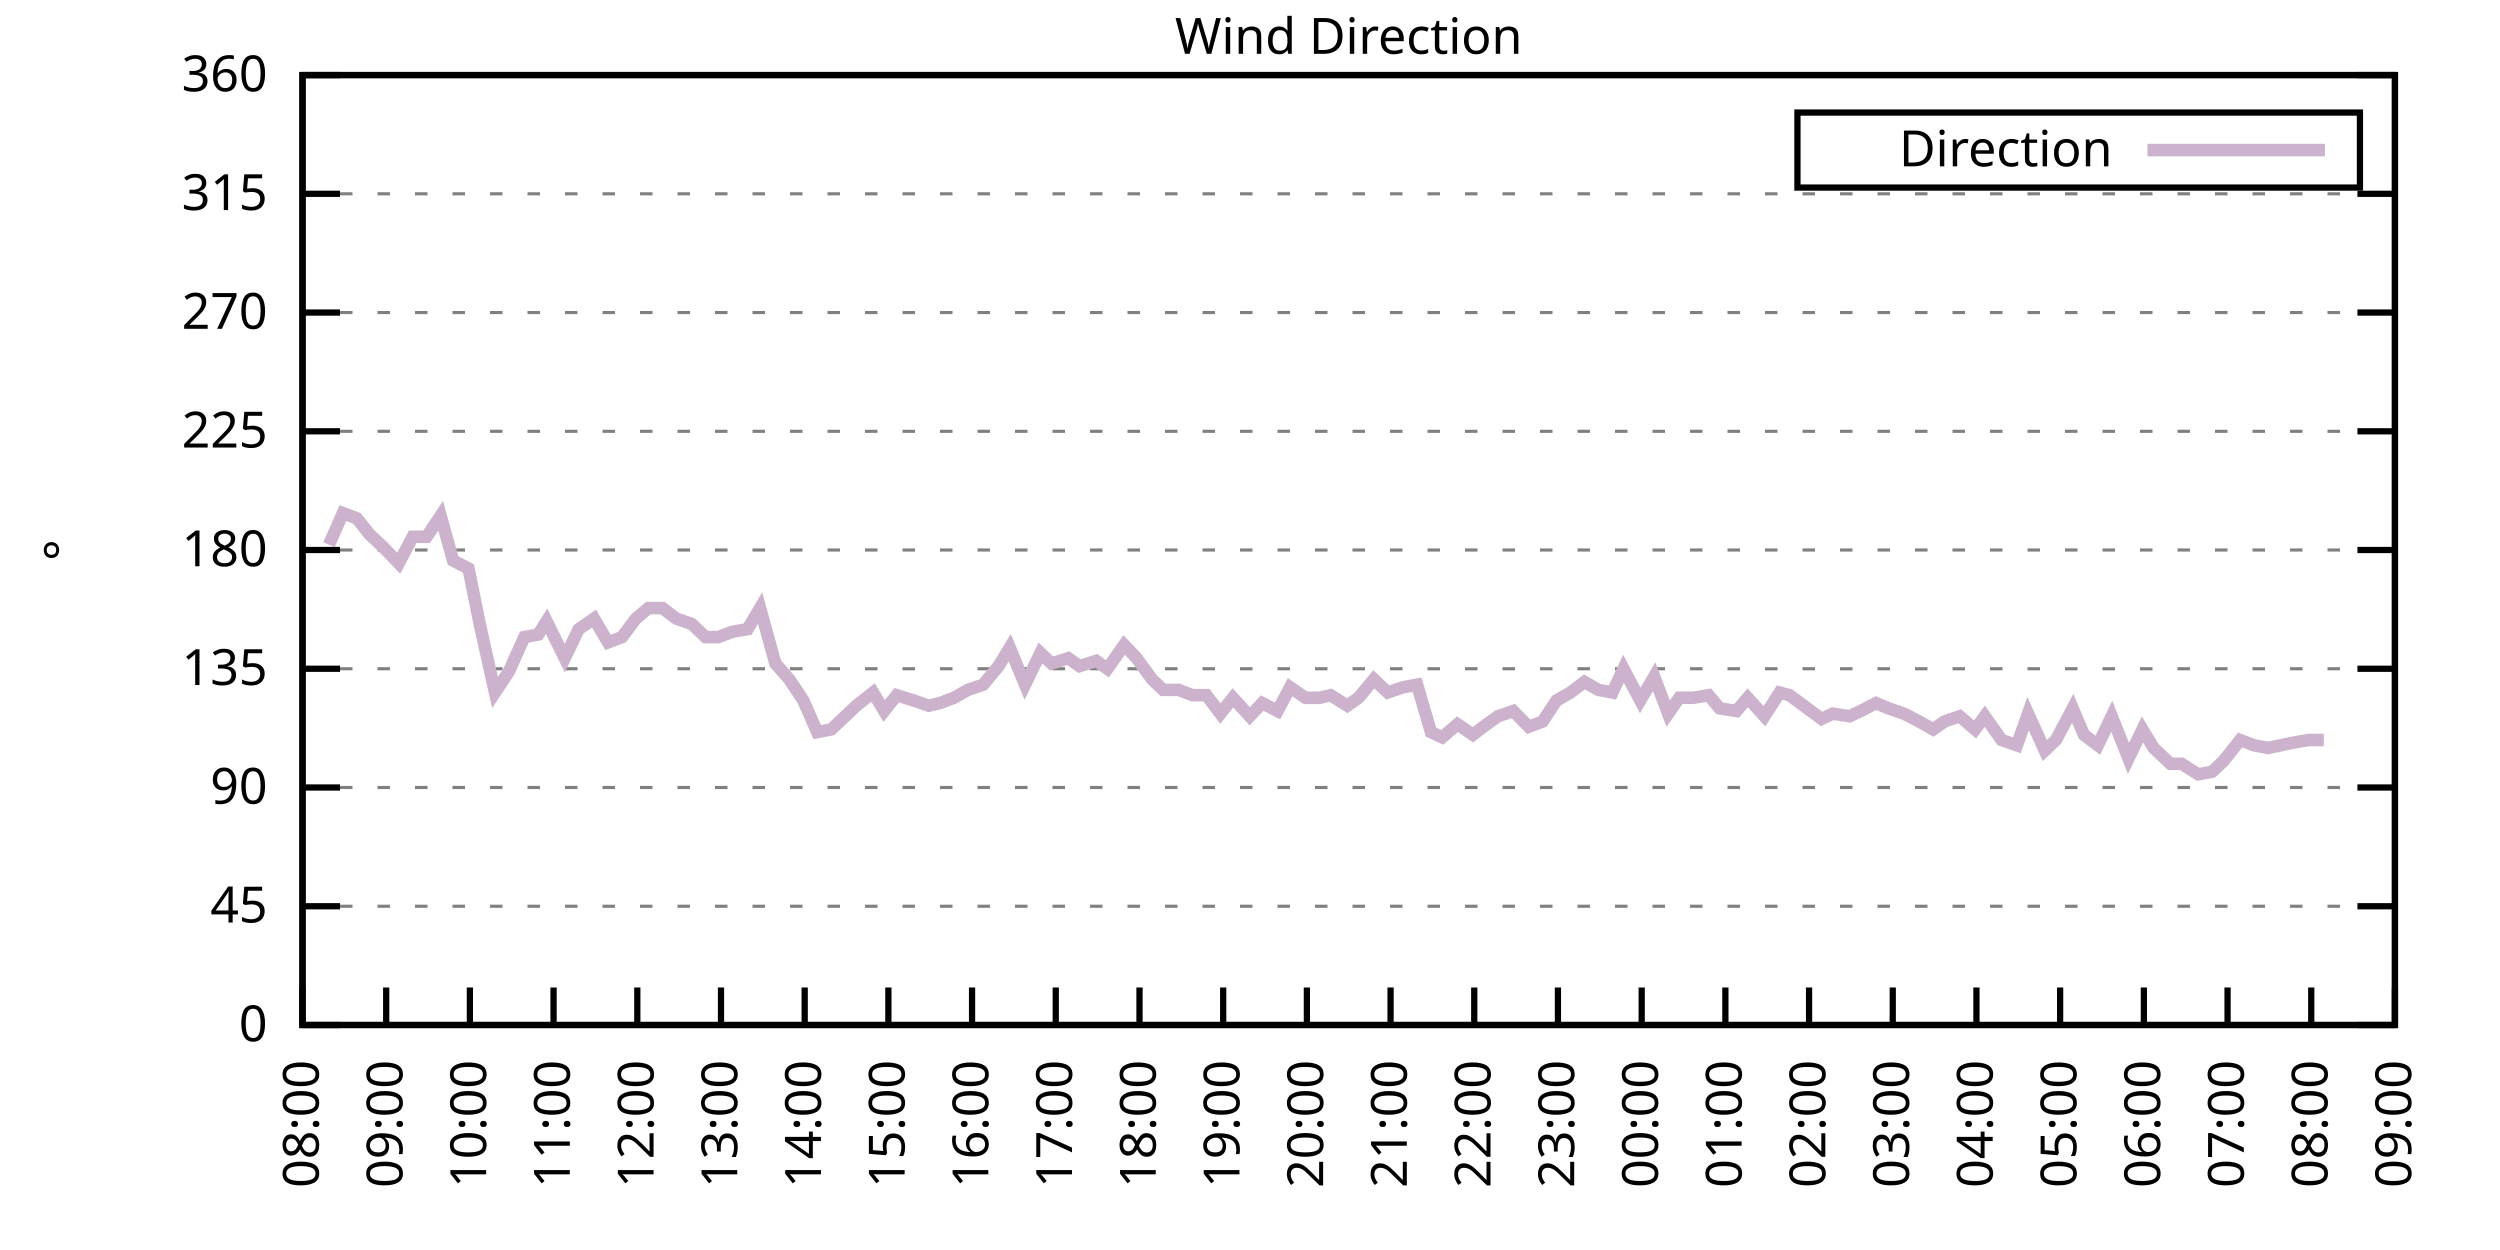
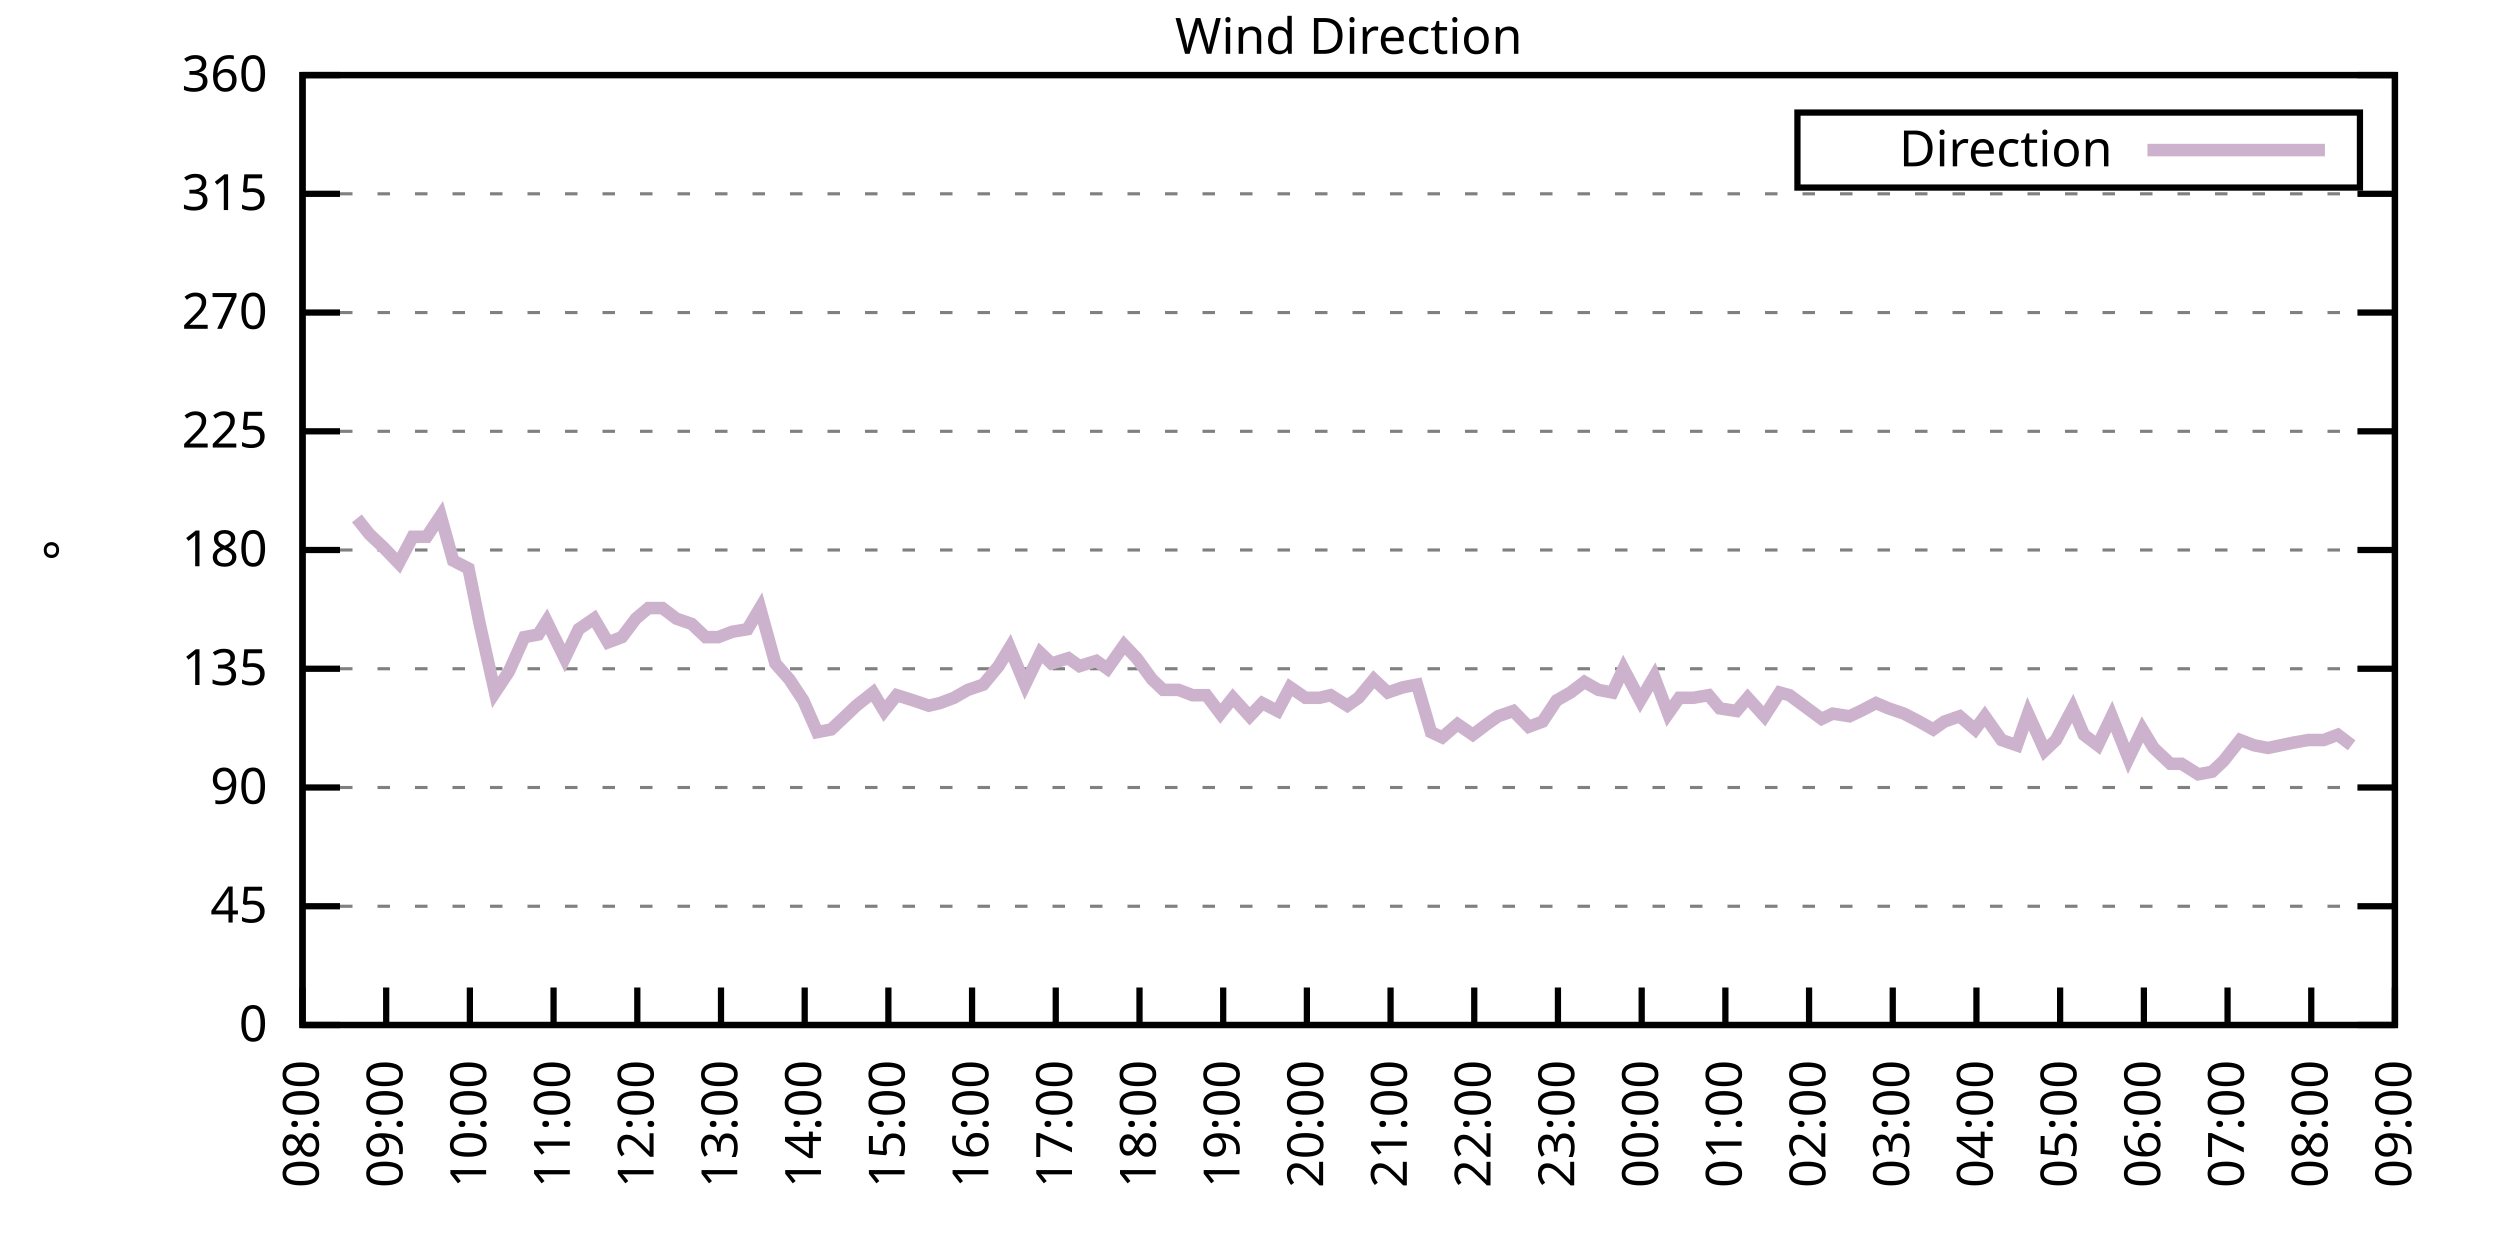
<svg xmlns="http://www.w3.org/2000/svg" xmlns:xlink="http://www.w3.org/1999/xlink" width="400" height="200" viewBox="0 0 400 200">
  <g id="gnuplot_canvas">
    <rect x="0" y="0" width="400" height="200" fill="none" />
    <defs>
      <circle id="gpDot" r="0.5" stroke-width="0.5" stroke="currentColor" />
      <path id="gpPt0" stroke-width="0.333" stroke="currentColor" d="M-1,0 h2 M0,-1 v2" />
      <path id="gpPt1" stroke-width="0.333" stroke="currentColor" d="M-1,-1 L1,1 M1,-1 L-1,1" />
      <path id="gpPt2" stroke-width="0.333" stroke="currentColor" d="M-1,0 L1,0 M0,-1 L0,1 M-1,-1 L1,1 M-1,1 L1,-1" />
      <rect id="gpPt3" stroke-width="0.333" stroke="currentColor" x="-1" y="-1" width="2" height="2" />
      <rect id="gpPt4" stroke-width="0.333" stroke="currentColor" fill="currentColor" x="-1" y="-1" width="2" height="2" />
      <circle id="gpPt5" stroke-width="0.333" stroke="currentColor" cx="0" cy="0" r="1" />
      <use xlink:href="#gpPt5" id="gpPt6" fill="currentColor" stroke="none" />
      <path id="gpPt7" stroke-width="0.333" stroke="currentColor" d="M0,-1.33 L-1.33,0.67 L1.33,0.67 z" />
      <use xlink:href="#gpPt7" id="gpPt8" fill="currentColor" stroke="none" />
      <use xlink:href="#gpPt7" id="gpPt9" stroke="currentColor" transform="rotate(180)" />
      <use xlink:href="#gpPt9" id="gpPt10" fill="currentColor" stroke="none" />
      <use xlink:href="#gpPt3" id="gpPt11" stroke="currentColor" transform="rotate(45)" />
      <use xlink:href="#gpPt11" id="gpPt12" fill="currentColor" stroke="none" />
      <path id="gpPt13" stroke-width="0.333" stroke="currentColor" d="M0,1.330 L1.265,0.411 L0.782,-1.067 L-0.782,-1.076 L-1.265,0.411 z" />
      <use xlink:href="#gpPt13" id="gpPt14" fill="currentColor" stroke="none" />
      <filter id="textbox" filterUnits="objectBoundingBox" x="0" y="0" height="1" width="1">
        <feFlood flood-color="white" flood-opacity="1" result="bgnd" />
        <feComposite in="SourceGraphic" in2="bgnd" operator="atop" />
      </filter>
      <filter id="greybox" filterUnits="objectBoundingBox" x="0" y="0" height="1" width="1">
        <feFlood flood-color="lightgrey" flood-opacity="1" result="grey" />
        <feComposite in="SourceGraphic" in2="grey" operator="atop" />
      </filter>
    </defs>
    <g fill="none" color="white" stroke="currentColor" stroke-width="1.00" stroke-linecap="butt" stroke-linejoin="miter">
</g>
    <g fill="none" color="black" stroke="currentColor" stroke-width="1.00" stroke-linecap="butt" stroke-linejoin="miter">
      <g stroke="none" shape-rendering="crispEdges">
        <polygon fill="rgb(255, 255, 255)" points="48.40,164.00 383.18,164.00 383.18,12.02 48.40,12.02 " />
      </g>
    </g>
    <g fill="none" color="black" stroke="currentColor" stroke-width="1.00" stroke-linecap="butt" stroke-linejoin="miter">
</g>
    <g fill="none" color="black" stroke="black" stroke-width="0.50" stroke-linecap="butt" stroke-linejoin="miter">
</g>
    <g fill="none" color="gray" stroke="currentColor" stroke-width="0.50" stroke-linecap="butt" stroke-linejoin="miter">
      <path stroke="gray" stroke-dasharray="2,4" class="gridline" d="M48.40,164.00 L383.19,164.00  " />
    </g>
    <g fill="none" color="gray" stroke="gray" stroke-width="1.00" stroke-linecap="butt" stroke-linejoin="miter">
</g>
    <g fill="none" color="black" stroke="currentColor" stroke-width="1.00" stroke-linecap="butt" stroke-linejoin="miter">
      <path stroke="black" d="M48.40,164.00 L54.40,164.00 M383.19,164.00 L377.19,164.00  " />
      <g transform="translate(42.80,166.60)" stroke="none" fill="black" font-family="Sans" font-size="8.00" text-anchor="end">
        <text>
          <tspan font-family="Sans"> 0</tspan>
        </text>
      </g>
    </g>
    <g fill="none" color="black" stroke="currentColor" stroke-width="1.00" stroke-linecap="butt" stroke-linejoin="miter">
</g>
    <g fill="none" color="black" stroke="black" stroke-width="0.50" stroke-linecap="butt" stroke-linejoin="miter">
</g>
    <g fill="none" color="gray" stroke="currentColor" stroke-width="0.50" stroke-linecap="butt" stroke-linejoin="miter">
      <path stroke="gray" stroke-dasharray="2,4" class="gridline" d="M48.40,145.00 L383.19,145.00  " />
    </g>
    <g fill="none" color="gray" stroke="gray" stroke-width="1.00" stroke-linecap="butt" stroke-linejoin="miter">
</g>
    <g fill="none" color="black" stroke="currentColor" stroke-width="1.00" stroke-linecap="butt" stroke-linejoin="miter">
      <path stroke="black" d="M48.40,145.00 L54.40,145.00 M383.19,145.00 L377.19,145.00  " />
      <g transform="translate(42.80,147.60)" stroke="none" fill="black" font-family="Sans" font-size="8.00" text-anchor="end">
        <text>
          <tspan font-family="Sans"> 45</tspan>
        </text>
      </g>
    </g>
    <g fill="none" color="black" stroke="currentColor" stroke-width="1.00" stroke-linecap="butt" stroke-linejoin="miter">
</g>
    <g fill="none" color="black" stroke="black" stroke-width="0.50" stroke-linecap="butt" stroke-linejoin="miter">
</g>
    <g fill="none" color="gray" stroke="currentColor" stroke-width="0.50" stroke-linecap="butt" stroke-linejoin="miter">
      <path stroke="gray" stroke-dasharray="2,4" class="gridline" d="M48.40,126.00 L383.19,126.00  " />
    </g>
    <g fill="none" color="gray" stroke="gray" stroke-width="1.00" stroke-linecap="butt" stroke-linejoin="miter">
</g>
    <g fill="none" color="black" stroke="currentColor" stroke-width="1.00" stroke-linecap="butt" stroke-linejoin="miter">
      <path stroke="black" d="M48.40,126.00 L54.40,126.00 M383.19,126.00 L377.19,126.00  " />
      <g transform="translate(42.80,128.60)" stroke="none" fill="black" font-family="Sans" font-size="8.00" text-anchor="end">
        <text>
          <tspan font-family="Sans"> 90</tspan>
        </text>
      </g>
    </g>
    <g fill="none" color="black" stroke="currentColor" stroke-width="1.00" stroke-linecap="butt" stroke-linejoin="miter">
</g>
    <g fill="none" color="black" stroke="black" stroke-width="0.50" stroke-linecap="butt" stroke-linejoin="miter">
</g>
    <g fill="none" color="gray" stroke="currentColor" stroke-width="0.50" stroke-linecap="butt" stroke-linejoin="miter">
      <path stroke="gray" stroke-dasharray="2,4" class="gridline" d="M48.40,107.00 L383.19,107.00  " />
    </g>
    <g fill="none" color="gray" stroke="gray" stroke-width="1.00" stroke-linecap="butt" stroke-linejoin="miter">
</g>
    <g fill="none" color="black" stroke="currentColor" stroke-width="1.00" stroke-linecap="butt" stroke-linejoin="miter">
      <path stroke="black" d="M48.40,107.00 L54.40,107.00 M383.19,107.00 L377.19,107.00  " />
      <g transform="translate(42.80,109.60)" stroke="none" fill="black" font-family="Sans" font-size="8.00" text-anchor="end">
        <text>
          <tspan font-family="Sans"> 135</tspan>
        </text>
      </g>
    </g>
    <g fill="none" color="black" stroke="currentColor" stroke-width="1.00" stroke-linecap="butt" stroke-linejoin="miter">
</g>
    <g fill="none" color="black" stroke="black" stroke-width="0.50" stroke-linecap="butt" stroke-linejoin="miter">
</g>
    <g fill="none" color="gray" stroke="currentColor" stroke-width="0.50" stroke-linecap="butt" stroke-linejoin="miter">
      <path stroke="gray" stroke-dasharray="2,4" class="gridline" d="M48.40,88.00 L383.19,88.00  " />
    </g>
    <g fill="none" color="gray" stroke="gray" stroke-width="1.00" stroke-linecap="butt" stroke-linejoin="miter">
</g>
    <g fill="none" color="black" stroke="currentColor" stroke-width="1.00" stroke-linecap="butt" stroke-linejoin="miter">
      <path stroke="black" d="M48.40,88.00 L54.40,88.00 M383.19,88.00 L377.19,88.00  " />
      <g transform="translate(42.80,90.60)" stroke="none" fill="black" font-family="Sans" font-size="8.00" text-anchor="end">
        <text>
          <tspan font-family="Sans"> 180</tspan>
        </text>
      </g>
    </g>
    <g fill="none" color="black" stroke="currentColor" stroke-width="1.00" stroke-linecap="butt" stroke-linejoin="miter">
</g>
    <g fill="none" color="black" stroke="black" stroke-width="0.50" stroke-linecap="butt" stroke-linejoin="miter">
</g>
    <g fill="none" color="gray" stroke="currentColor" stroke-width="0.50" stroke-linecap="butt" stroke-linejoin="miter">
      <path stroke="gray" stroke-dasharray="2,4" class="gridline" d="M48.40,69.01 L383.19,69.01  " />
    </g>
    <g fill="none" color="gray" stroke="gray" stroke-width="1.00" stroke-linecap="butt" stroke-linejoin="miter">
</g>
    <g fill="none" color="black" stroke="currentColor" stroke-width="1.00" stroke-linecap="butt" stroke-linejoin="miter">
      <path stroke="black" d="M48.40,69.01 L54.40,69.01 M383.19,69.01 L377.19,69.01  " />
      <g transform="translate(42.80,71.61)" stroke="none" fill="black" font-family="Sans" font-size="8.00" text-anchor="end">
        <text>
          <tspan font-family="Sans"> 225</tspan>
        </text>
      </g>
    </g>
    <g fill="none" color="black" stroke="currentColor" stroke-width="1.00" stroke-linecap="butt" stroke-linejoin="miter">
</g>
    <g fill="none" color="black" stroke="black" stroke-width="0.50" stroke-linecap="butt" stroke-linejoin="miter">
</g>
    <g fill="none" color="gray" stroke="currentColor" stroke-width="0.50" stroke-linecap="butt" stroke-linejoin="miter">
      <path stroke="gray" stroke-dasharray="2,4" class="gridline" d="M48.40,50.01 L383.19,50.01  " />
    </g>
    <g fill="none" color="gray" stroke="gray" stroke-width="1.00" stroke-linecap="butt" stroke-linejoin="miter">
</g>
    <g fill="none" color="black" stroke="currentColor" stroke-width="1.00" stroke-linecap="butt" stroke-linejoin="miter">
      <path stroke="black" d="M48.40,50.01 L54.40,50.01 M383.19,50.01 L377.19,50.01  " />
      <g transform="translate(42.80,52.61)" stroke="none" fill="black" font-family="Sans" font-size="8.00" text-anchor="end">
        <text>
          <tspan font-family="Sans"> 270</tspan>
        </text>
      </g>
    </g>
    <g fill="none" color="black" stroke="currentColor" stroke-width="1.00" stroke-linecap="butt" stroke-linejoin="miter">
</g>
    <g fill="none" color="black" stroke="black" stroke-width="0.50" stroke-linecap="butt" stroke-linejoin="miter">
</g>
    <g fill="none" color="gray" stroke="currentColor" stroke-width="0.50" stroke-linecap="butt" stroke-linejoin="miter">
      <path stroke="gray" stroke-dasharray="2,4" class="gridline" d="M48.40,31.01 L383.19,31.01  " />
    </g>
    <g fill="none" color="gray" stroke="gray" stroke-width="1.00" stroke-linecap="butt" stroke-linejoin="miter">
</g>
    <g fill="none" color="black" stroke="currentColor" stroke-width="1.00" stroke-linecap="butt" stroke-linejoin="miter">
      <path stroke="black" d="M48.40,31.01 L54.40,31.01 M383.19,31.01 L377.19,31.01  " />
      <g transform="translate(42.80,33.61)" stroke="none" fill="black" font-family="Sans" font-size="8.00" text-anchor="end">
        <text>
          <tspan font-family="Sans"> 315</tspan>
        </text>
      </g>
    </g>
    <g fill="none" color="black" stroke="currentColor" stroke-width="1.00" stroke-linecap="butt" stroke-linejoin="miter">
</g>
    <g fill="none" color="black" stroke="black" stroke-width="0.50" stroke-linecap="butt" stroke-linejoin="miter">
</g>
    <g fill="none" color="gray" stroke="currentColor" stroke-width="0.50" stroke-linecap="butt" stroke-linejoin="miter">
      <path stroke="gray" stroke-dasharray="2,4" class="gridline" d="M48.40,12.01 L383.19,12.01  " />
    </g>
    <g fill="none" color="gray" stroke="gray" stroke-width="1.00" stroke-linecap="butt" stroke-linejoin="miter">
</g>
    <g fill="none" color="black" stroke="currentColor" stroke-width="1.00" stroke-linecap="butt" stroke-linejoin="miter">
      <path stroke="black" d="M48.40,12.01 L54.40,12.01 M383.19,12.01 L377.19,12.01  " />
      <g transform="translate(42.80,14.61)" stroke="none" fill="black" font-family="Sans" font-size="8.00" text-anchor="end">
        <text>
          <tspan font-family="Sans"> 360</tspan>
        </text>
      </g>
    </g>
    <g fill="none" color="black" stroke="currentColor" stroke-width="1.00" stroke-linecap="butt" stroke-linejoin="miter">
      <path stroke="black" d="M48.40,164.00 L48.40,158.00  " />
      <g transform="translate(51.00,169.60) rotate(270.00)" stroke="none" fill="black" font-family="Sans" font-size="8.00" text-anchor="end">
        <text>
          <tspan font-family="Sans">08:00</tspan>
        </text>
      </g>
    </g>
    <g fill="none" color="black" stroke="currentColor" stroke-width="1.00" stroke-linecap="butt" stroke-linejoin="miter">
      <path stroke="black" d="M61.79,164.00 L61.79,158.00  " />
      <g transform="translate(64.39,169.60) rotate(270.00)" stroke="none" fill="black" font-family="Sans" font-size="8.00" text-anchor="end">
        <text>
          <tspan font-family="Sans">09:00</tspan>
        </text>
      </g>
    </g>
    <g fill="none" color="black" stroke="currentColor" stroke-width="1.00" stroke-linecap="butt" stroke-linejoin="miter">
      <path stroke="black" d="M75.18,164.00 L75.18,158.00  " />
      <g transform="translate(77.78,169.60) rotate(270.00)" stroke="none" fill="black" font-family="Sans" font-size="8.00" text-anchor="end">
        <text>
          <tspan font-family="Sans">10:00</tspan>
        </text>
      </g>
    </g>
    <g fill="none" color="black" stroke="currentColor" stroke-width="1.00" stroke-linecap="butt" stroke-linejoin="miter">
      <path stroke="black" d="M88.57,164.00 L88.57,158.00  " />
      <g transform="translate(91.17,169.60) rotate(270.00)" stroke="none" fill="black" font-family="Sans" font-size="8.00" text-anchor="end">
        <text>
          <tspan font-family="Sans">11:00</tspan>
        </text>
      </g>
    </g>
    <g fill="none" color="black" stroke="currentColor" stroke-width="1.00" stroke-linecap="butt" stroke-linejoin="miter">
      <path stroke="black" d="M101.97,164.00 L101.97,158.00  " />
      <g transform="translate(104.57,169.60) rotate(270.00)" stroke="none" fill="black" font-family="Sans" font-size="8.00" text-anchor="end">
        <text>
          <tspan font-family="Sans">12:00</tspan>
        </text>
      </g>
    </g>
    <g fill="none" color="black" stroke="currentColor" stroke-width="1.00" stroke-linecap="butt" stroke-linejoin="miter">
      <path stroke="black" d="M115.36,164.00 L115.36,158.00  " />
      <g transform="translate(117.96,169.60) rotate(270.00)" stroke="none" fill="black" font-family="Sans" font-size="8.00" text-anchor="end">
        <text>
          <tspan font-family="Sans">13:00</tspan>
        </text>
      </g>
    </g>
    <g fill="none" color="black" stroke="currentColor" stroke-width="1.00" stroke-linecap="butt" stroke-linejoin="miter">
      <path stroke="black" d="M128.75,164.00 L128.75,158.00  " />
      <g transform="translate(131.35,169.60) rotate(270.00)" stroke="none" fill="black" font-family="Sans" font-size="8.00" text-anchor="end">
        <text>
          <tspan font-family="Sans">14:00</tspan>
        </text>
      </g>
    </g>
    <g fill="none" color="black" stroke="currentColor" stroke-width="1.00" stroke-linecap="butt" stroke-linejoin="miter">
      <path stroke="black" d="M142.14,164.00 L142.14,158.00  " />
      <g transform="translate(144.74,169.60) rotate(270.00)" stroke="none" fill="black" font-family="Sans" font-size="8.00" text-anchor="end">
        <text>
          <tspan font-family="Sans">15:00</tspan>
        </text>
      </g>
    </g>
    <g fill="none" color="black" stroke="currentColor" stroke-width="1.00" stroke-linecap="butt" stroke-linejoin="miter">
      <path stroke="black" d="M155.53,164.00 L155.53,158.00  " />
      <g transform="translate(158.13,169.60) rotate(270.00)" stroke="none" fill="black" font-family="Sans" font-size="8.00" text-anchor="end">
        <text>
          <tspan font-family="Sans">16:00</tspan>
        </text>
      </g>
    </g>
    <g fill="none" color="black" stroke="currentColor" stroke-width="1.00" stroke-linecap="butt" stroke-linejoin="miter">
      <path stroke="black" d="M168.92,164.00 L168.92,158.00  " />
      <g transform="translate(171.52,169.60) rotate(270.00)" stroke="none" fill="black" font-family="Sans" font-size="8.00" text-anchor="end">
        <text>
          <tspan font-family="Sans">17:00</tspan>
        </text>
      </g>
    </g>
    <g fill="none" color="black" stroke="currentColor" stroke-width="1.00" stroke-linecap="butt" stroke-linejoin="miter">
      <path stroke="black" d="M182.32,164.00 L182.32,158.00  " />
      <g transform="translate(184.92,169.60) rotate(270.00)" stroke="none" fill="black" font-family="Sans" font-size="8.00" text-anchor="end">
        <text>
          <tspan font-family="Sans">18:00</tspan>
        </text>
      </g>
    </g>
    <g fill="none" color="black" stroke="currentColor" stroke-width="1.00" stroke-linecap="butt" stroke-linejoin="miter">
      <path stroke="black" d="M195.71,164.00 L195.71,158.00  " />
      <g transform="translate(198.31,169.60) rotate(270.00)" stroke="none" fill="black" font-family="Sans" font-size="8.00" text-anchor="end">
        <text>
          <tspan font-family="Sans">19:00</tspan>
        </text>
      </g>
    </g>
    <g fill="none" color="black" stroke="currentColor" stroke-width="1.00" stroke-linecap="butt" stroke-linejoin="miter">
      <path stroke="black" d="M209.10,164.00 L209.10,158.00  " />
      <g transform="translate(211.70,169.60) rotate(270.00)" stroke="none" fill="black" font-family="Sans" font-size="8.00" text-anchor="end">
        <text>
          <tspan font-family="Sans">20:00</tspan>
        </text>
      </g>
    </g>
    <g fill="none" color="black" stroke="currentColor" stroke-width="1.00" stroke-linecap="butt" stroke-linejoin="miter">
      <path stroke="black" d="M222.49,164.00 L222.49,158.00  " />
      <g transform="translate(225.09,169.60) rotate(270.00)" stroke="none" fill="black" font-family="Sans" font-size="8.00" text-anchor="end">
        <text>
          <tspan font-family="Sans">21:00</tspan>
        </text>
      </g>
    </g>
    <g fill="none" color="black" stroke="currentColor" stroke-width="1.00" stroke-linecap="butt" stroke-linejoin="miter">
      <path stroke="black" d="M235.88,164.00 L235.88,158.00  " />
      <g transform="translate(238.48,169.60) rotate(270.00)" stroke="none" fill="black" font-family="Sans" font-size="8.00" text-anchor="end">
        <text>
          <tspan font-family="Sans">22:00</tspan>
        </text>
      </g>
    </g>
    <g fill="none" color="black" stroke="currentColor" stroke-width="1.00" stroke-linecap="butt" stroke-linejoin="miter">
      <path stroke="black" d="M249.27,164.00 L249.27,158.00  " />
      <g transform="translate(251.87,169.60) rotate(270.00)" stroke="none" fill="black" font-family="Sans" font-size="8.00" text-anchor="end">
        <text>
          <tspan font-family="Sans">23:00</tspan>
        </text>
      </g>
    </g>
    <g fill="none" color="black" stroke="currentColor" stroke-width="1.00" stroke-linecap="butt" stroke-linejoin="miter">
      <path stroke="black" d="M262.67,164.00 L262.67,158.00  " />
      <g transform="translate(265.27,169.60) rotate(270.00)" stroke="none" fill="black" font-family="Sans" font-size="8.00" text-anchor="end">
        <text>
          <tspan font-family="Sans">00:00</tspan>
        </text>
      </g>
    </g>
    <g fill="none" color="black" stroke="currentColor" stroke-width="1.00" stroke-linecap="butt" stroke-linejoin="miter">
      <path stroke="black" d="M276.06,164.00 L276.06,158.00  " />
      <g transform="translate(278.66,169.60) rotate(270.00)" stroke="none" fill="black" font-family="Sans" font-size="8.00" text-anchor="end">
        <text>
          <tspan font-family="Sans">01:00</tspan>
        </text>
      </g>
    </g>
    <g fill="none" color="black" stroke="currentColor" stroke-width="1.00" stroke-linecap="butt" stroke-linejoin="miter">
      <path stroke="black" d="M289.45,164.00 L289.45,158.00  " />
      <g transform="translate(292.05,169.60) rotate(270.00)" stroke="none" fill="black" font-family="Sans" font-size="8.00" text-anchor="end">
        <text>
          <tspan font-family="Sans">02:00</tspan>
        </text>
      </g>
    </g>
    <g fill="none" color="black" stroke="currentColor" stroke-width="1.00" stroke-linecap="butt" stroke-linejoin="miter">
      <path stroke="black" d="M302.84,164.00 L302.84,158.00  " />
      <g transform="translate(305.44,169.60) rotate(270.00)" stroke="none" fill="black" font-family="Sans" font-size="8.00" text-anchor="end">
        <text>
          <tspan font-family="Sans">03:00</tspan>
        </text>
      </g>
    </g>
    <g fill="none" color="black" stroke="currentColor" stroke-width="1.00" stroke-linecap="butt" stroke-linejoin="miter">
      <path stroke="black" d="M316.23,164.00 L316.23,158.00  " />
      <g transform="translate(318.83,169.60) rotate(270.00)" stroke="none" fill="black" font-family="Sans" font-size="8.00" text-anchor="end">
        <text>
          <tspan font-family="Sans">04:00</tspan>
        </text>
      </g>
    </g>
    <g fill="none" color="black" stroke="currentColor" stroke-width="1.00" stroke-linecap="butt" stroke-linejoin="miter">
      <path stroke="black" d="M329.62,164.00 L329.62,158.00  " />
      <g transform="translate(332.22,169.60) rotate(270.00)" stroke="none" fill="black" font-family="Sans" font-size="8.00" text-anchor="end">
        <text>
          <tspan font-family="Sans">05:00</tspan>
        </text>
      </g>
    </g>
    <g fill="none" color="black" stroke="currentColor" stroke-width="1.00" stroke-linecap="butt" stroke-linejoin="miter">
      <path stroke="black" d="M343.02,164.00 L343.02,158.00  " />
      <g transform="translate(345.62,169.60) rotate(270.00)" stroke="none" fill="black" font-family="Sans" font-size="8.00" text-anchor="end">
        <text>
          <tspan font-family="Sans">06:00</tspan>
        </text>
      </g>
    </g>
    <g fill="none" color="black" stroke="currentColor" stroke-width="1.00" stroke-linecap="butt" stroke-linejoin="miter">
      <path stroke="black" d="M356.41,164.00 L356.41,158.00  " />
      <g transform="translate(359.01,169.60) rotate(270.00)" stroke="none" fill="black" font-family="Sans" font-size="8.00" text-anchor="end">
        <text>
          <tspan font-family="Sans">07:00</tspan>
        </text>
      </g>
    </g>
    <g fill="none" color="black" stroke="currentColor" stroke-width="1.00" stroke-linecap="butt" stroke-linejoin="miter">
      <path stroke="black" d="M369.80,164.00 L369.80,158.00  " />
      <g transform="translate(372.40,169.60) rotate(270.00)" stroke="none" fill="black" font-family="Sans" font-size="8.00" text-anchor="end">
        <text>
          <tspan font-family="Sans">08:00</tspan>
        </text>
      </g>
    </g>
    <g fill="none" color="black" stroke="currentColor" stroke-width="1.00" stroke-linecap="butt" stroke-linejoin="miter">
      <path stroke="black" d="M383.19,164.00 L383.19,158.00  " />
      <g transform="translate(385.79,169.60) rotate(270.00)" stroke="none" fill="black" font-family="Sans" font-size="8.00" text-anchor="end">
        <text>
          <tspan font-family="Sans">09:00</tspan>
        </text>
      </g>
    </g>
    <g fill="none" color="black" stroke="currentColor" stroke-width="1.00" stroke-linecap="butt" stroke-linejoin="miter">
</g>
    <g fill="none" color="black" stroke="currentColor" stroke-width="1.00" stroke-linecap="butt" stroke-linejoin="miter">
      <path stroke="black" d="M48.40,12.01 L48.40,164.00 L383.19,164.00 L383.19,12.01 L48.40,12.01 Z  " />
    </g>
    <g fill="none" color="black" stroke="currentColor" stroke-width="1.00" stroke-linecap="butt" stroke-linejoin="miter">
</g>
    <g fill="none" color="black" stroke="currentColor" stroke-width="1.00" stroke-linecap="butt" stroke-linejoin="miter">
      <path stroke="black" d="M287.59,30.01 L287.59,18.01 L377.59,18.01 L377.59,30.01 L287.59,30.01 Z  " />
    </g>
    <g id="Wind_direction_plot_1">
      <g fill="none" color="white" stroke="black" stroke-width="2.00" stroke-linecap="butt" stroke-linejoin="miter">
</g>
      <g fill="none" color="black" stroke="currentColor" stroke-width="2.00" stroke-linecap="butt" stroke-linejoin="miter">
        <g transform="translate(337.99,26.61)" stroke="none" fill="black" font-family="Sans" font-size="8.00" text-anchor="end">
          <text>
            <tspan font-family="Sans">Direction</tspan>
          </text>
        </g>
      </g>
      <g fill="none" color="black" stroke="currentColor" stroke-width="2.00" stroke-linecap="butt" stroke-linejoin="miter">
-         <path stroke="rgb(204, 178, 204)" d="M343.59,24.01 L371.99,24.01 M52.64,87.16 L54.87,82.09 L57.10,82.94 L59.11,85.47 L61.35,87.58 L63.80,90.12   L66.03,85.89 L68.26,85.89 L70.50,82.52 L72.50,89.69 L74.96,90.96 L76.75,99.83 L79.20,110.80 L81.43,107.43   L83.89,101.94 L86.12,101.52 L87.46,99.40 L90.36,105.31 L92.59,100.67 L95.05,98.98 L97.28,102.78 L99.51,101.94   L101.74,98.98 L103.75,97.29 L105.98,97.29 L108.22,98.98 L110.67,99.83 L112.90,101.94 L114.91,101.94 L117.14,101.09   L119.60,100.67 L121.61,97.29 L124.06,106.16 L126.29,108.69 L128.53,112.07 L130.76,117.14 L132.99,116.71 L134.78,115.03   L137.01,112.91 L139.69,110.80 L141.47,113.76 L143.48,111.23 L146.16,112.07 L148.61,112.91 L150.40,112.49 L152.63,111.65   L154.86,110.38 L157.32,109.54 L159.77,106.58 L161.56,103.63 L164.01,109.54 L166.47,104.47 L168.25,106.16 L170.93,105.31   L172.72,106.58 L175.40,105.74 L177.18,107.00 L179.86,103.20 L181.87,105.31 L184.32,108.69 L186.11,110.38 L188.57,110.38   L190.80,111.23 L193.03,111.23 L195.26,114.18 L197.27,111.65 L199.95,114.60 L201.96,112.49 L204.41,113.76 L206.42,109.96   L208.88,111.65 L211.11,111.65 L212.89,111.23 L215.57,112.91 L217.36,111.65 L219.81,108.69 L222.04,110.80 L224.50,109.96   L226.73,109.54 L228.96,117.14 L230.75,117.98 L233.20,115.87 L235.66,117.56 L237.89,115.87 L239.68,114.60 L242.13,113.76   L244.59,116.29 L246.82,115.45 L249.05,112.07 L251.28,110.80 L253.51,109.11 L255.75,110.38 L257.98,110.80 L259.76,107.00   L262.44,112.07 L264.67,108.27 L266.91,114.18 L268.69,111.65 L270.92,111.65 L273.38,111.23 L275.16,113.34 L277.84,113.76   L279.63,111.65 L282.31,114.60 L284.76,110.80 L286.32,111.23 L291.46,115.03 L293.24,114.18 L295.92,114.60 L297.71,113.76   L300.16,112.49 L302.17,113.34 L304.63,114.18 L307.08,115.45 L309.31,116.71 L311.10,115.45 L313.55,114.60 L316.01,116.71   L317.57,114.60 L320.25,118.40 L322.70,119.25 L324.49,114.18 L327.17,120.09 L328.95,118.40 L331.63,113.34 L333.42,117.56   L335.65,119.25 L337.88,114.60 L340.56,121.36 L342.79,116.71 L344.58,119.67 L347.26,122.20 L349.04,122.20 L351.72,123.89   L353.95,123.47 L355.74,121.78 L358.42,118.40 L360.65,119.25 L362.88,119.67 L366.90,118.83 L369.35,118.40 L371.81,118.40    " />
+         <path stroke="rgb(204, 178, 204)" d="M343.59,24.01 L371.99,24.01 M57.10,82.94 L59.11,85.47 L61.35,87.58 L63.80,90.12 L66.03,85.89 L68.26,85.89   L70.50,82.52 L72.50,89.69 L74.96,90.96 L76.75,99.83 L79.20,110.80 L81.43,107.43 L83.89,101.94 L86.12,101.52   L87.46,99.40 L90.36,105.31 L92.59,100.67 L95.05,98.98 L97.28,102.78 L99.51,101.94 L101.74,98.98 L103.75,97.29   L105.98,97.29 L108.22,98.98 L110.67,99.83 L112.90,101.94 L114.91,101.94 L117.14,101.09 L119.60,100.67 L121.61,97.29   L124.06,106.16 L126.29,108.69 L128.53,112.07 L130.76,117.14 L132.99,116.71 L134.78,115.03 L137.01,112.91 L139.69,110.80   L141.47,113.76 L143.48,111.23 L146.16,112.07 L148.61,112.91 L150.40,112.49 L152.63,111.65 L154.86,110.38 L157.32,109.54   L159.77,106.58 L161.56,103.63 L164.01,109.54 L166.47,104.47 L168.25,106.16 L170.93,105.31 L172.72,106.58 L175.40,105.74   L177.18,107.00 L179.86,103.20 L181.87,105.31 L184.32,108.69 L186.11,110.38 L188.57,110.38 L190.80,111.23 L193.03,111.23   L195.26,114.18 L197.27,111.65 L199.95,114.60 L201.96,112.49 L204.41,113.76 L206.42,109.96 L208.88,111.65 L211.11,111.65   L212.89,111.23 L215.57,112.91 L217.36,111.65 L219.81,108.69 L222.04,110.80 L224.50,109.96 L226.73,109.54 L228.96,117.14   L230.75,117.98 L233.20,115.87 L235.66,117.56 L237.89,115.87 L239.68,114.60 L242.13,113.76 L244.59,116.29 L246.82,115.45   L249.05,112.07 L251.28,110.80 L253.51,109.11 L255.75,110.38 L257.98,110.80 L259.76,107.00 L262.44,112.07 L264.67,108.27   L266.91,114.18 L268.69,111.65 L270.92,111.65 L273.38,111.23 L275.16,113.34 L277.84,113.76 L279.63,111.65 L282.31,114.60   L284.76,110.80 L286.32,111.23 L291.46,115.03 L293.24,114.18 L295.92,114.60 L297.71,113.76 L300.16,112.49 L302.17,113.34   L304.63,114.18 L307.08,115.45 L309.31,116.71 L311.10,115.45 L313.55,114.60 L316.01,116.71 L317.57,114.60 L320.25,118.40   L322.70,119.25 L324.49,114.18 L327.17,120.09 L328.95,118.40 L331.63,113.34 L333.42,117.56 L335.65,119.25 L337.88,114.60   L340.56,121.36 L342.79,116.71 L344.58,119.67 L347.26,122.20 L349.04,122.20 L351.72,123.89 L353.95,123.47 L355.74,121.78   L358.42,118.40 L360.65,119.25 L362.88,119.67 L366.90,118.83 L369.35,118.40 L371.81,118.40 L374.04,117.56 L376.27,119.25    " />
      </g>
    </g>
    <g fill="none" color="black" stroke="currentColor" stroke-width="2.00" stroke-linecap="butt" stroke-linejoin="miter">
</g>
    <g fill="none" color="black" stroke="black" stroke-width="1.00" stroke-linecap="butt" stroke-linejoin="miter">
</g>
    <g fill="none" color="black" stroke="currentColor" stroke-width="1.00" stroke-linecap="butt" stroke-linejoin="miter">
      <path stroke="black" d="M48.40,12.01 L48.40,164.00 L383.19,164.00 L383.19,12.01 L48.40,12.01 Z  " />
      <g transform="translate(12.80,88.01) rotate(270.00)" stroke="none" fill="black" font-family="Sans" font-size="8.00" text-anchor="middle">
        <text>
          <tspan font-family="Sans">°</tspan>
        </text>
      </g>
    </g>
    <g fill="none" color="black" stroke="currentColor" stroke-width="1.00" stroke-linecap="butt" stroke-linejoin="miter">
</g>
    <g fill="none" color="black" stroke="currentColor" stroke-width="1.00" stroke-linecap="butt" stroke-linejoin="miter">
      <g transform="translate(215.79,8.61)" stroke="none" fill="black" font-family="Sans" font-size="8.00" text-anchor="middle">
        <text>
          <tspan font-family="Sans">Wind Direction</tspan>
        </text>
      </g>
    </g>
    <g fill="none" color="black" stroke="currentColor" stroke-width="1.00" stroke-linecap="butt" stroke-linejoin="miter">
</g>
  </g>
</svg>
